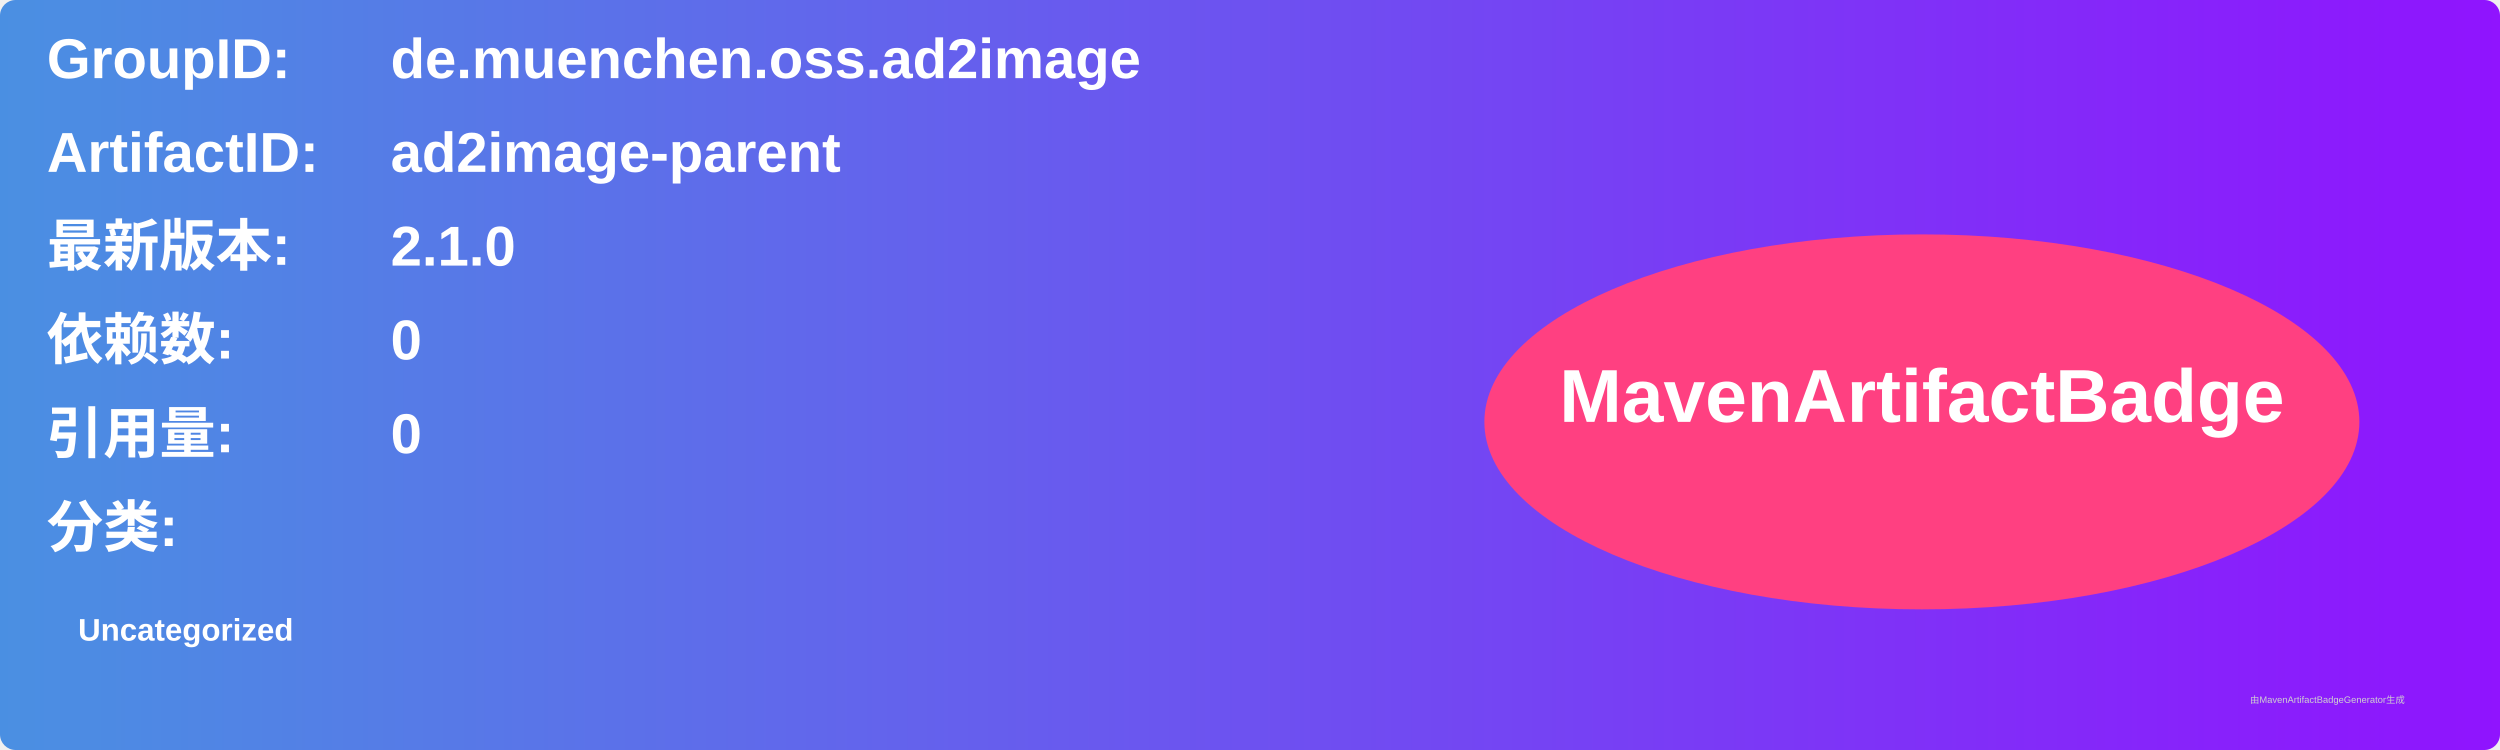
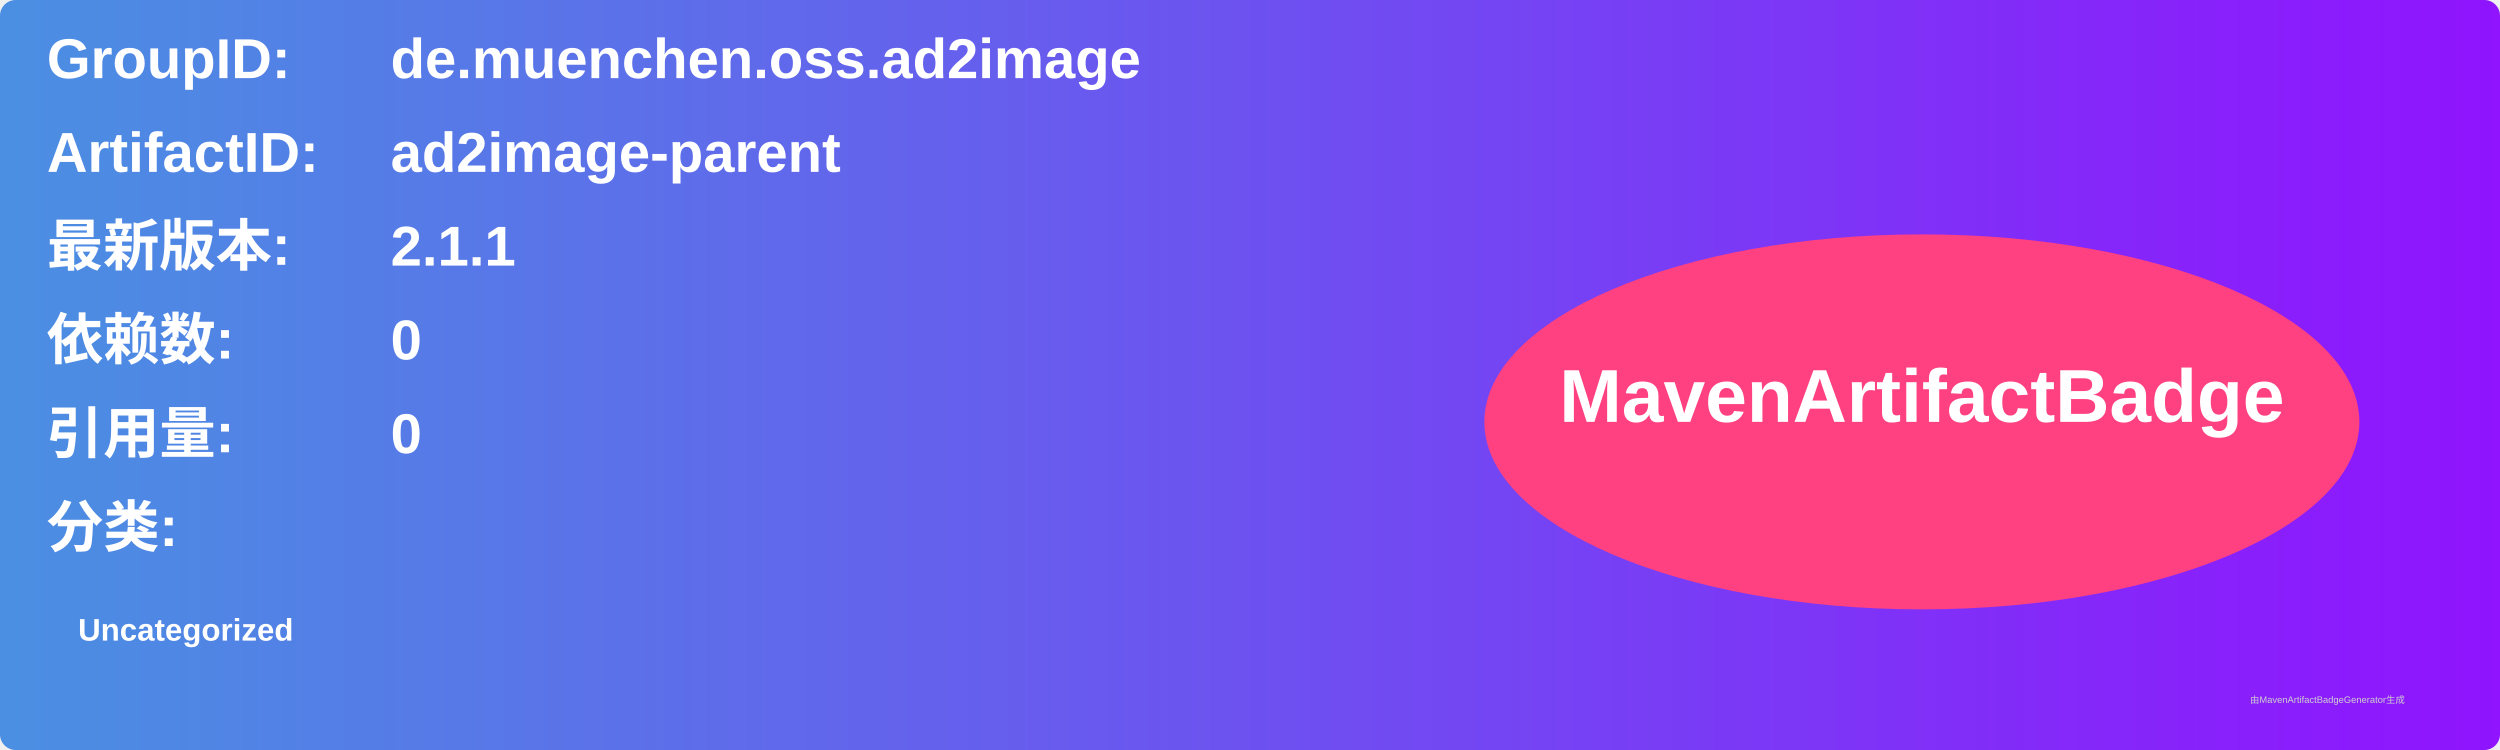
<svg xmlns="http://www.w3.org/2000/svg" width="800" height="240" viewBox="0 0 800 240">
  <linearGradient id="grad" x1="0%" y1="0%" x2="100%" y2="0%">
    <stop offset="0%" stop-color="#4a90e2" />
    <stop offset="100%" stop-color="#9013fe" />
  </linearGradient>
  <rect width="100%" height="100%" rx="5" ry="5" fill="url(#grad)" />
  <g transform="translate(15, 15)">
    <text x="0" y="10" font-family="Arial" font-size="18" fill="white" font-weight="bold" width="260">GroupID:</text>
    <text x="110" y="10" font-family="Arial" font-size="18" fill="white" font-weight="bold" width="460">de.muenchen.oss.ad2image</text>
    <text x="0" y="40" font-family="Arial" font-size="18" fill="white" font-weight="bold" width="260">ArtifactID:</text>
    <text x="110" y="40" font-family="Arial" font-size="18" fill="white" font-weight="bold" width="460">ad2image-parent</text>
    <text x="0" y="70" font-family="Arial" font-size="18" fill="white" font-weight="bold">最新版本:</text>
    <text x="110" y="70" font-family="Arial" font-size="18" fill="white" font-weight="bold">
-       <tspan font-weight="bold">2.1.0</tspan>
+       <tspan font-weight="bold">2.1.1</tspan>
    </text>
    <text x="0" y="100" font-family="Arial" font-size="18" fill="white" font-weight="bold">依赖数: </text>
    <text x="110" y="100" font-family="Arial" font-size="18" fill="white">
      <tspan font-weight="bold">0</tspan>
    </text>
    <text x="0" y="130" font-family="Arial" font-size="18" fill="white" font-weight="bold">引用量: </text>
    <text x="110" y="130" font-family="Arial" font-size="18" fill="white">
      <tspan font-weight="bold">0</tspan>
    </text>
    <text x="0" y="160" font-family="Arial" font-size="18" fill="white" font-weight="bold">分类:</text>
    <text x="10" y="190" font-family="Arial" font-size="10" fill="white">
      <tspan font-weight="bold">Uncategorized</tspan>
    </text>
    <ellipse cx="600" cy="120" rx="140" ry="60" fill="#ff4081" />
    <text x="600" y="120" text-anchor="middle" font-family="Arial" font-size="24" fill="white" font-weight="bold">MavenArtifactBadge</text>
  </g>
  <text x="720" y="225" font-family="Arial" font-size="3" fill="#d0d0d0">由MavenArtifactBadgeGenerator生成</text>
</svg>
